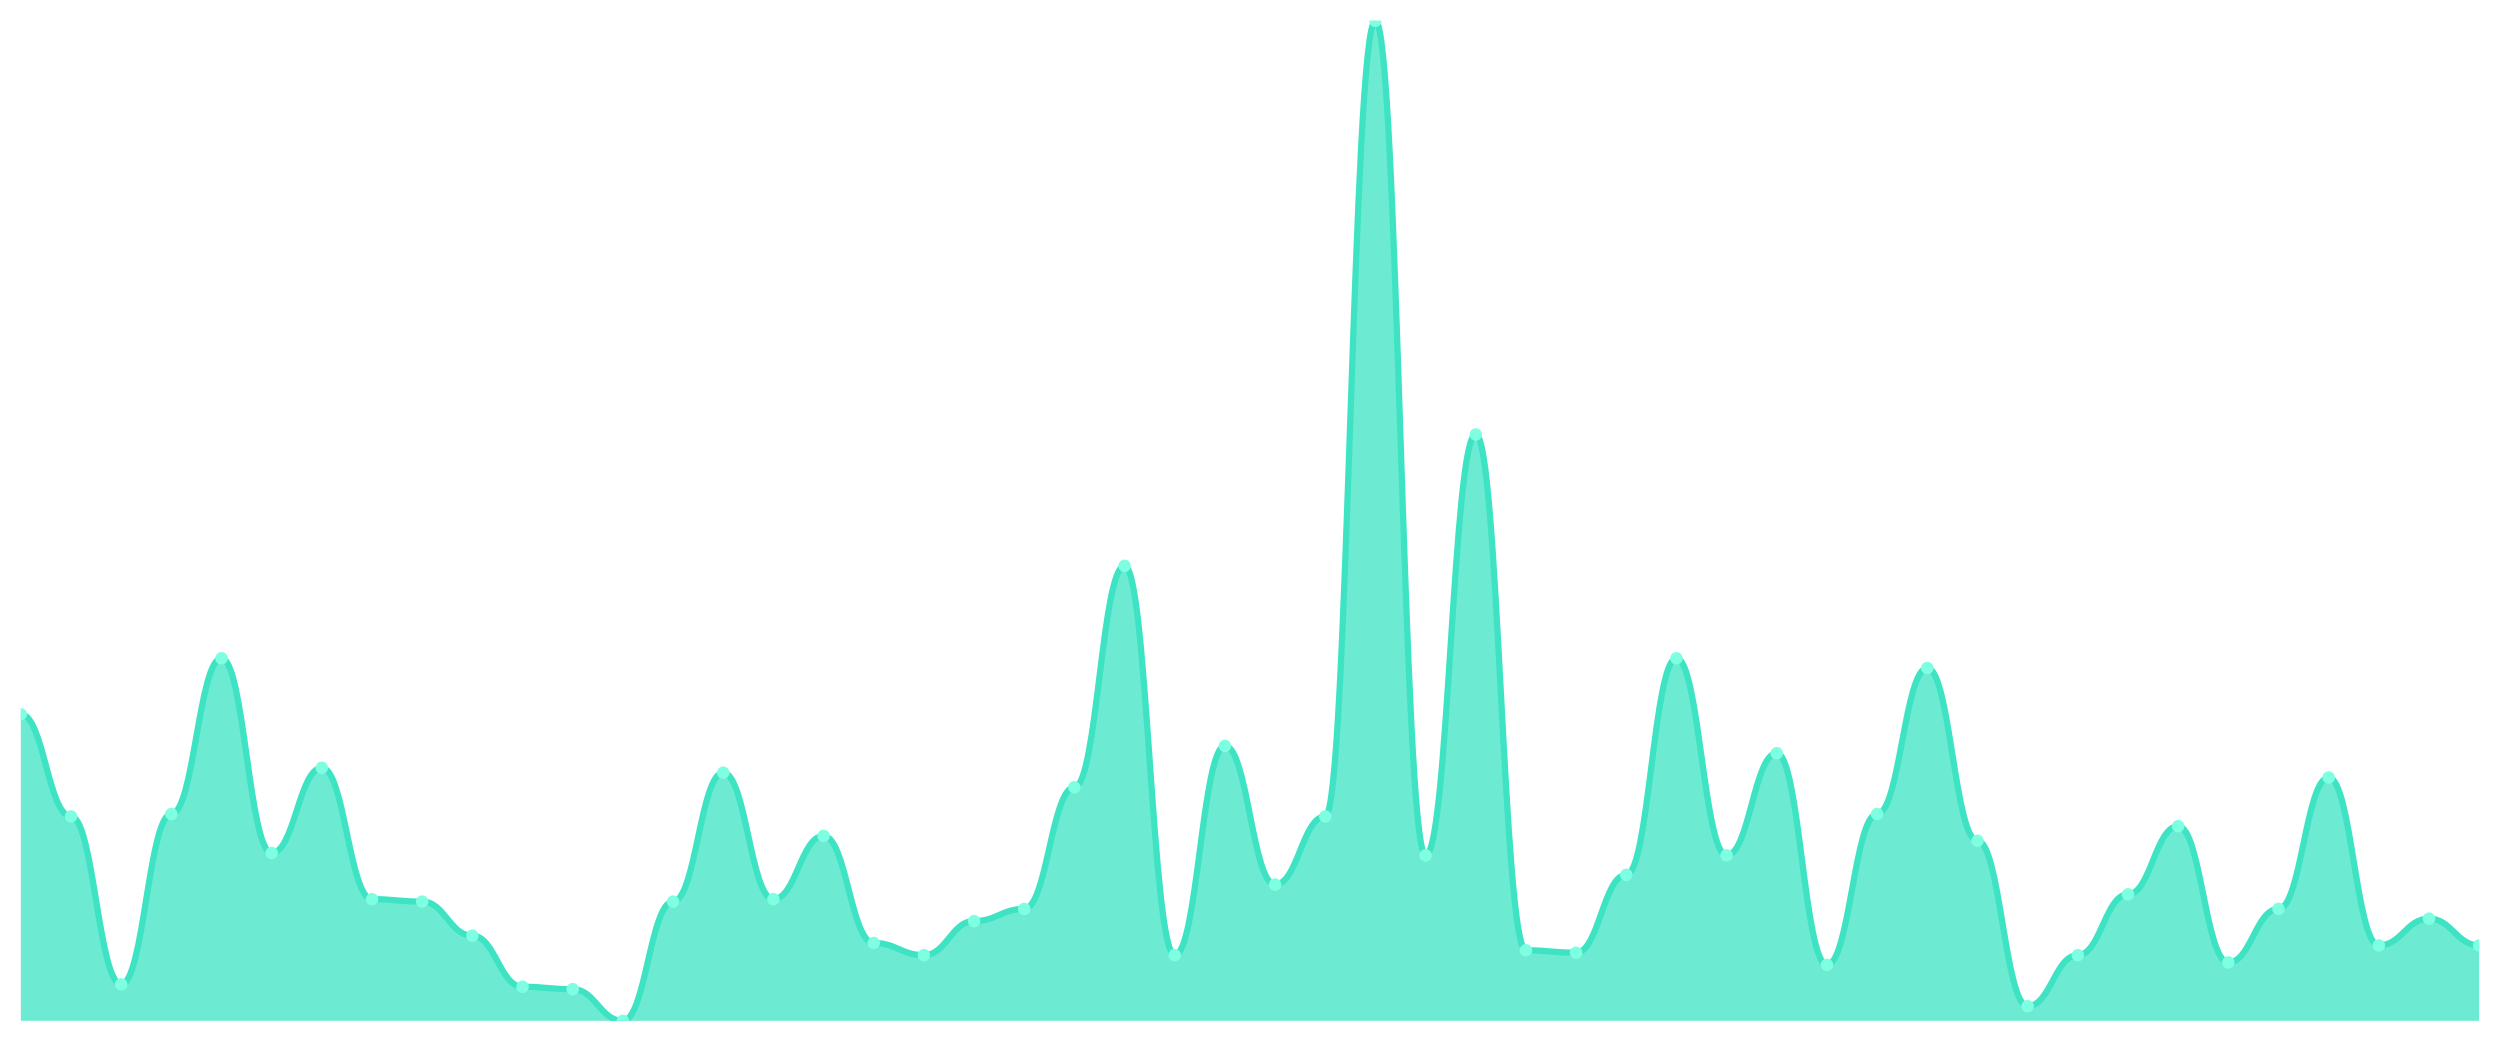
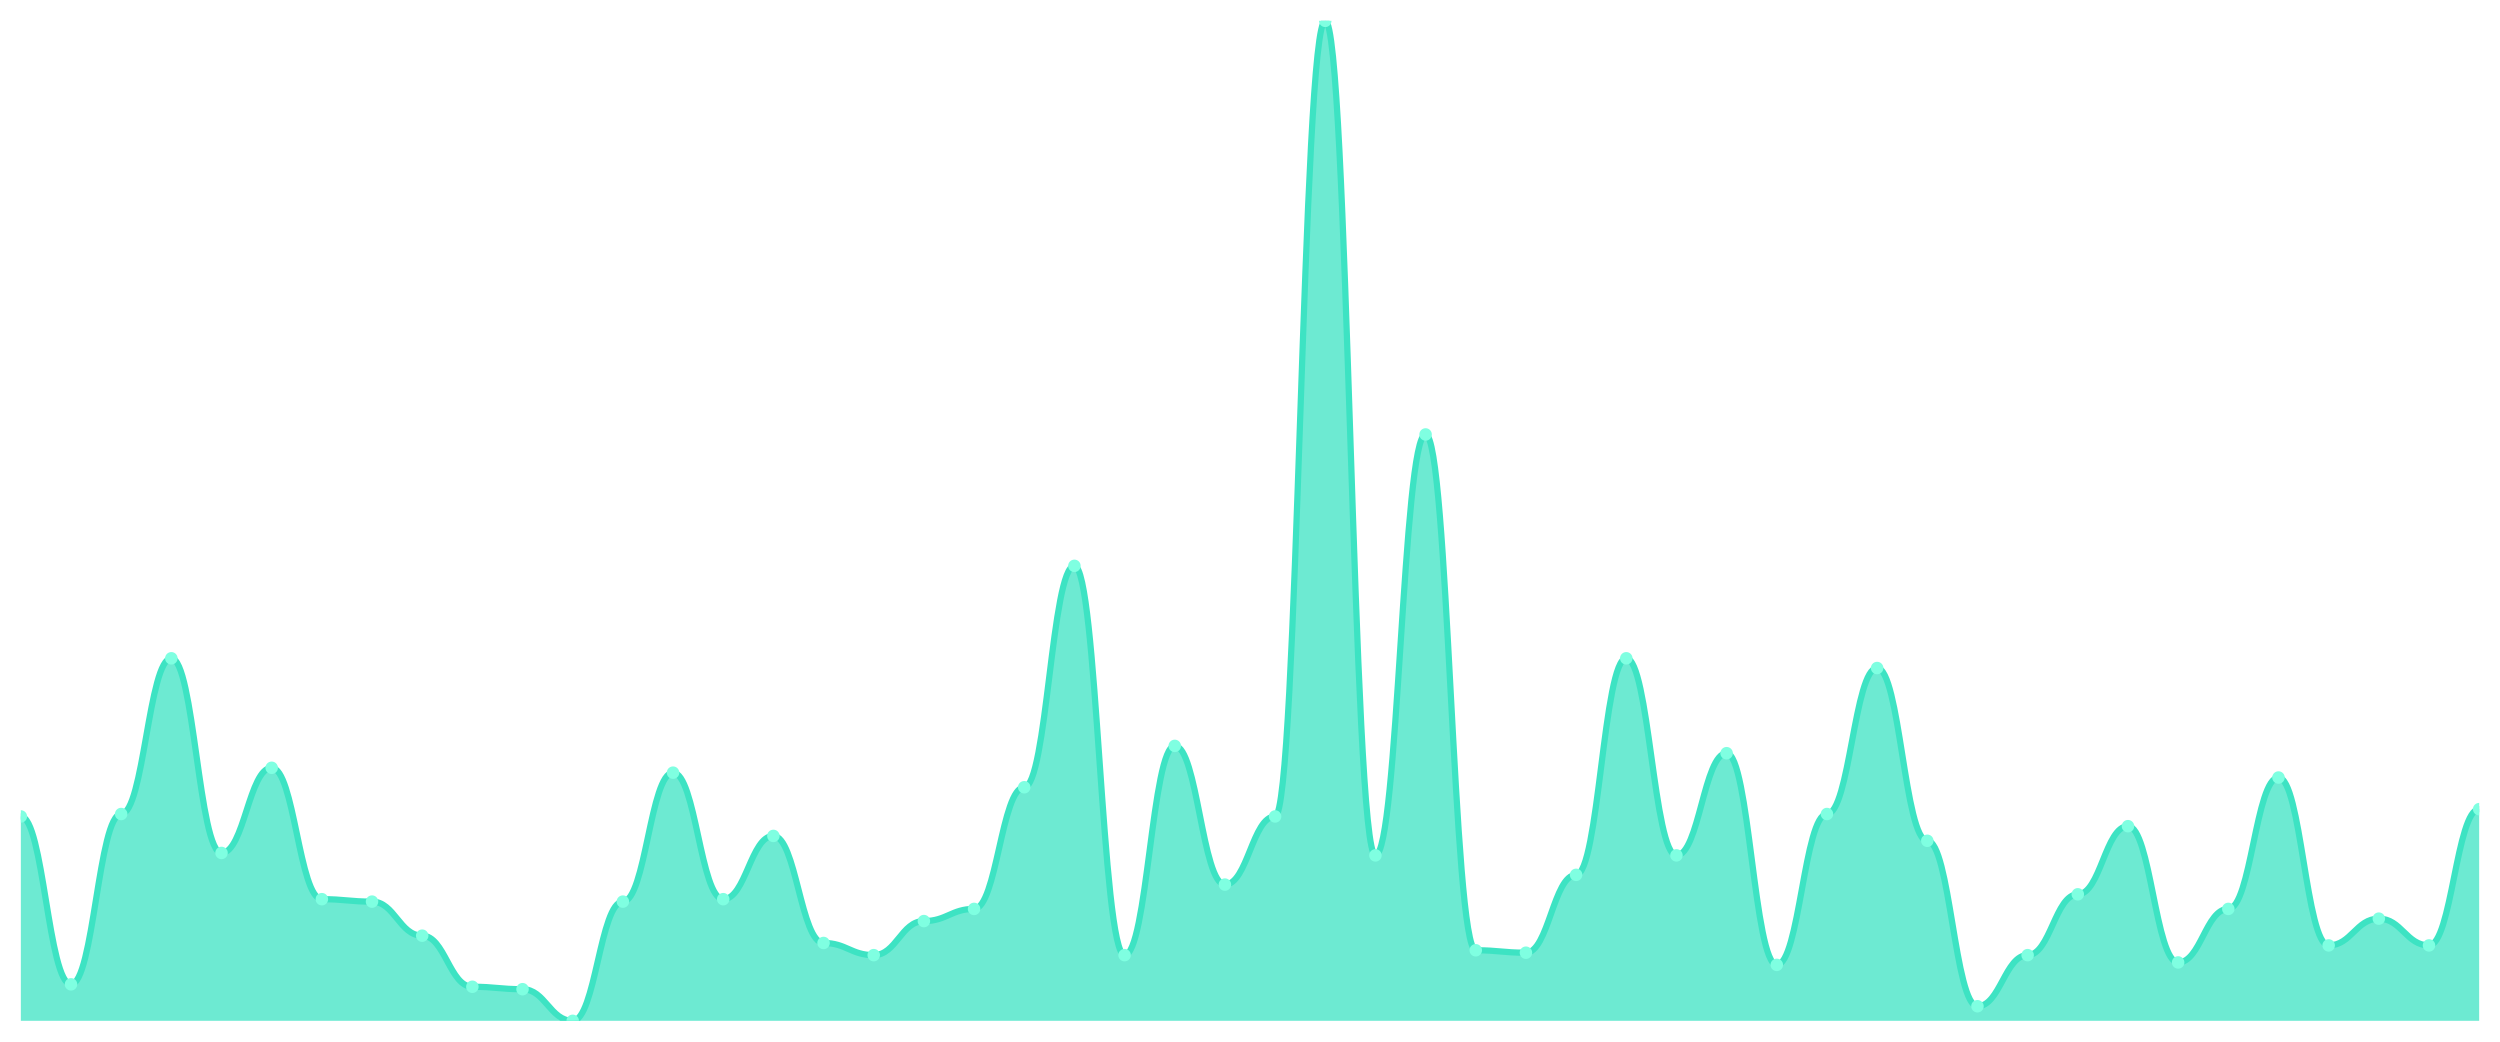
<svg xmlns="http://www.w3.org/2000/svg" viewBox="0 0 1200 500" width="1200" height="500">
  <defs>
    <clipPath id="c">
      <rect x="10" y="10" width="1180" height="480" />
    </clipPath>
  </defs>
  <rect width="1200" height="500" fill="none" />
  <g clip-path="url(#c)">
-     <path d="M 10,490 L 10,342.847 C 20.837,342.847 23.245,391.898 34.082,391.898 C 44.918,391.898 47.327,472.482 58.163,472.482 C 69,472.482 71.408,390.73 82.245,390.73 C 93.082,390.73 95.49,315.985 106.327,315.985 C 117.163,315.985 119.571,409.416 130.408,409.416 C 141.245,409.416 143.653,368.54 154.49,368.54 C 165.327,368.54 167.735,431.606 178.571,431.606 C 189.408,431.606 191.816,432.774 202.653,432.774 C 213.49,432.774 215.898,449.124 226.735,449.124 C 237.571,449.124 239.98,473.65 250.816,473.65 C 261.653,473.65 264.061,474.818 274.898,474.818 C 285.735,474.818 288.143,490 298.98,490 C 309.816,490 312.224,432.774 323.061,432.774 C 333.898,432.774 336.306,370.876 347.143,370.876 C 357.98,370.876 360.388,431.606 371.224,431.606 C 382.061,431.606 384.469,401.241 395.306,401.241 C 406.143,401.241 408.551,452.628 419.388,452.628 C 430.224,452.628 432.633,458.467 443.469,458.467 C 454.306,458.467 456.714,442.117 467.551,442.117 C 478.388,442.117 480.796,436.277 491.633,436.277 C 502.469,436.277 504.878,377.883 515.714,377.883 C 526.551,377.883 528.959,271.606 539.796,271.606 C 550.633,271.606 553.041,458.467 563.878,458.467 C 574.714,458.467 577.122,358.029 587.959,358.029 C 598.796,358.029 601.204,424.599 612.041,424.599 C 622.878,424.599 625.286,391.898 636.122,391.898 C 646.959,391.898 649.367,10 660.204,10 C 671.041,10 673.449,410.584 684.286,410.584 C 695.122,410.584 697.531,208.54 708.367,208.54 C 719.204,208.54 721.612,456.131 732.449,456.131 C 743.286,456.131 745.694,457.299 756.531,457.299 C 767.367,457.299 769.776,419.927 780.612,419.927 C 791.449,419.927 793.857,315.985 804.694,315.985 C 815.531,315.985 817.939,410.584 828.776,410.584 C 839.612,410.584 842.02,361.533 852.857,361.533 C 863.694,361.533 866.102,463.139 876.939,463.139 C 887.776,463.139 890.184,390.73 901.02,390.73 C 911.857,390.73 914.265,320.657 925.102,320.657 C 935.939,320.657 938.347,403.577 949.184,403.577 C 960.02,403.577 962.429,482.993 973.265,482.993 C 984.102,482.993 986.51,458.467 997.347,458.467 C 1008.184,458.467 1010.592,429.27 1021.429,429.27 C 1032.265,429.27 1034.673,396.569 1045.51,396.569 C 1056.347,396.569 1058.755,461.971 1069.592,461.971 C 1080.429,461.971 1082.837,436.277 1093.673,436.277 C 1104.51,436.277 1106.918,373.212 1117.755,373.212 C 1128.592,373.212 1131,453.796 1141.837,453.796 C 1152.673,453.796 1155.082,440.949 1165.918,440.949 C 1176.755,440.949 1179.163,453.796 1190,453.796 L 1190,490 Z" fill="rgba(61,227,195,0.75)" />
-     <path d="M 10,342.847 C 20.837,342.847 23.245,391.898 34.082,391.898 C 44.918,391.898 47.327,472.482 58.163,472.482 C 69,472.482 71.408,390.73 82.245,390.73 C 93.082,390.73 95.49,315.985 106.327,315.985 C 117.163,315.985 119.571,409.416 130.408,409.416 C 141.245,409.416 143.653,368.54 154.49,368.54 C 165.327,368.54 167.735,431.606 178.571,431.606 C 189.408,431.606 191.816,432.774 202.653,432.774 C 213.49,432.774 215.898,449.124 226.735,449.124 C 237.571,449.124 239.98,473.65 250.816,473.65 C 261.653,473.65 264.061,474.818 274.898,474.818 C 285.735,474.818 288.143,490 298.98,490 C 309.816,490 312.224,432.774 323.061,432.774 C 333.898,432.774 336.306,370.876 347.143,370.876 C 357.98,370.876 360.388,431.606 371.224,431.606 C 382.061,431.606 384.469,401.241 395.306,401.241 C 406.143,401.241 408.551,452.628 419.388,452.628 C 430.224,452.628 432.633,458.467 443.469,458.467 C 454.306,458.467 456.714,442.117 467.551,442.117 C 478.388,442.117 480.796,436.277 491.633,436.277 C 502.469,436.277 504.878,377.883 515.714,377.883 C 526.551,377.883 528.959,271.606 539.796,271.606 C 550.633,271.606 553.041,458.467 563.878,458.467 C 574.714,458.467 577.122,358.029 587.959,358.029 C 598.796,358.029 601.204,424.599 612.041,424.599 C 622.878,424.599 625.286,391.898 636.122,391.898 C 646.959,391.898 649.367,10 660.204,10 C 671.041,10 673.449,410.584 684.286,410.584 C 695.122,410.584 697.531,208.54 708.367,208.54 C 719.204,208.54 721.612,456.131 732.449,456.131 C 743.286,456.131 745.694,457.299 756.531,457.299 C 767.367,457.299 769.776,419.927 780.612,419.927 C 791.449,419.927 793.857,315.985 804.694,315.985 C 815.531,315.985 817.939,410.584 828.776,410.584 C 839.612,410.584 842.02,361.533 852.857,361.533 C 863.694,361.533 866.102,463.139 876.939,463.139 C 887.776,463.139 890.184,390.73 901.02,390.73 C 911.857,390.73 914.265,320.657 925.102,320.657 C 935.939,320.657 938.347,403.577 949.184,403.577 C 960.02,403.577 962.429,482.993 973.265,482.993 C 984.102,482.993 986.51,458.467 997.347,458.467 C 1008.184,458.467 1010.592,429.27 1021.429,429.27 C 1032.265,429.27 1034.673,396.569 1045.51,396.569 C 1056.347,396.569 1058.755,461.971 1069.592,461.971 C 1080.429,461.971 1082.837,436.277 1093.673,436.277 C 1104.51,436.277 1106.918,373.212 1117.755,373.212 C 1128.592,373.212 1131,453.796 1141.837,453.796 C 1152.673,453.796 1155.082,440.949 1165.918,440.949 C 1176.755,440.949 1179.163,453.796 1190,453.796" fill="none" stroke="#3de3c3" stroke-width="3" stroke-linecap="round" stroke-linejoin="round" />
-     <circle cx="10" cy="342.847" r="3" fill="#7fffe1" />
-     <circle cx="34.082" cy="391.898" r="3" fill="#7fffe1" />
-     <circle cx="58.163" cy="472.482" r="3" fill="#7fffe1" />
-     <circle cx="82.245" cy="390.73" r="3" fill="#7fffe1" />
-     <circle cx="106.327" cy="315.985" r="3" fill="#7fffe1" />
-     <circle cx="130.408" cy="409.416" r="3" fill="#7fffe1" />
-     <circle cx="154.49" cy="368.54" r="3" fill="#7fffe1" />
-     <circle cx="178.571" cy="431.606" r="3" fill="#7fffe1" />
-     <circle cx="202.653" cy="432.774" r="3" fill="#7fffe1" />
-     <circle cx="226.735" cy="449.124" r="3" fill="#7fffe1" />
-     <circle cx="250.816" cy="473.65" r="3" fill="#7fffe1" />
-     <circle cx="274.898" cy="474.818" r="3" fill="#7fffe1" />
-     <circle cx="298.98" cy="490" r="3" fill="#7fffe1" />
-     <circle cx="323.061" cy="432.774" r="3" fill="#7fffe1" />
-     <circle cx="347.143" cy="370.876" r="3" fill="#7fffe1" />
-     <circle cx="371.224" cy="431.606" r="3" fill="#7fffe1" />
-     <circle cx="395.306" cy="401.241" r="3" fill="#7fffe1" />
-     <circle cx="419.388" cy="452.628" r="3" fill="#7fffe1" />
-     <circle cx="443.469" cy="458.467" r="3" fill="#7fffe1" />
-     <circle cx="467.551" cy="442.117" r="3" fill="#7fffe1" />
-     <circle cx="491.633" cy="436.277" r="3" fill="#7fffe1" />
-     <circle cx="515.714" cy="377.883" r="3" fill="#7fffe1" />
-     <circle cx="539.796" cy="271.606" r="3" fill="#7fffe1" />
-     <circle cx="563.878" cy="458.467" r="3" fill="#7fffe1" />
-     <circle cx="587.959" cy="358.029" r="3" fill="#7fffe1" />
-     <circle cx="612.041" cy="424.599" r="3" fill="#7fffe1" />
-     <circle cx="636.122" cy="391.898" r="3" fill="#7fffe1" />
-     <circle cx="660.204" cy="10" r="3" fill="#7fffe1" />
-     <circle cx="684.286" cy="410.584" r="3" fill="#7fffe1" />
-     <circle cx="708.367" cy="208.54" r="3" fill="#7fffe1" />
-     <circle cx="732.449" cy="456.131" r="3" fill="#7fffe1" />
-     <circle cx="756.531" cy="457.299" r="3" fill="#7fffe1" />
-     <circle cx="780.612" cy="419.927" r="3" fill="#7fffe1" />
-     <circle cx="804.694" cy="315.985" r="3" fill="#7fffe1" />
-     <circle cx="828.776" cy="410.584" r="3" fill="#7fffe1" />
-     <circle cx="852.857" cy="361.533" r="3" fill="#7fffe1" />
-     <circle cx="876.939" cy="463.139" r="3" fill="#7fffe1" />
-     <circle cx="901.02" cy="390.73" r="3" fill="#7fffe1" />
-     <circle cx="925.102" cy="320.657" r="3" fill="#7fffe1" />
-     <circle cx="949.184" cy="403.577" r="3" fill="#7fffe1" />
-     <circle cx="973.265" cy="482.993" r="3" fill="#7fffe1" />
-     <circle cx="997.347" cy="458.467" r="3" fill="#7fffe1" />
-     <circle cx="1021.429" cy="429.27" r="3" fill="#7fffe1" />
-     <circle cx="1045.51" cy="396.569" r="3" fill="#7fffe1" />
-     <circle cx="1069.592" cy="461.971" r="3" fill="#7fffe1" />
-     <circle cx="1093.673" cy="436.277" r="3" fill="#7fffe1" />
-     <circle cx="1117.755" cy="373.212" r="3" fill="#7fffe1" />
-     <circle cx="1141.837" cy="453.796" r="3" fill="#7fffe1" />
-     <circle cx="1165.918" cy="440.949" r="3" fill="#7fffe1" />
-     <circle cx="1190" cy="453.796" r="3" fill="#7fffe1" />
+     <path d="M 10,490 L 10,391.898 C 20.837,391.898 23.245,472.482 34.082,472.482 C 44.918,472.482 47.327,390.73 58.163,390.73 C 69,390.73 71.408,315.985 82.245,315.985 C 93.082,315.985 95.49,409.416 106.327,409.416 C 117.163,409.416 119.571,368.54 130.408,368.54 C 141.245,368.54 143.653,431.606 154.49,431.606 C 165.327,431.606 167.735,432.774 178.571,432.774 C 189.408,432.774 191.816,449.124 202.653,449.124 C 213.49,449.124 215.898,473.65 226.735,473.65 C 237.571,473.65 239.98,474.818 250.816,474.818 C 261.653,474.818 264.061,490 274.898,490 C 285.735,490 288.143,432.774 298.98,432.774 C 309.816,432.774 312.224,370.876 323.061,370.876 C 333.898,370.876 336.306,431.606 347.143,431.606 C 357.98,431.606 360.388,401.241 371.224,401.241 C 382.061,401.241 384.469,452.628 395.306,452.628 C 406.143,452.628 408.551,458.467 419.388,458.467 C 430.224,458.467 432.633,442.117 443.469,442.117 C 454.306,442.117 456.714,436.277 467.551,436.277 C 478.388,436.277 480.796,377.883 491.633,377.883 C 502.469,377.883 504.878,271.606 515.714,271.606 C 526.551,271.606 528.959,458.467 539.796,458.467 C 550.633,458.467 553.041,358.029 563.878,358.029 C 574.714,358.029 577.122,424.599 587.959,424.599 C 598.796,424.599 601.204,391.898 612.041,391.898 C 622.878,391.898 625.286,10 636.122,10 C 646.959,10 649.367,410.584 660.204,410.584 C 671.041,410.584 673.449,208.54 684.286,208.54 C 695.122,208.54 697.531,456.131 708.367,456.131 C 719.204,456.131 721.612,457.299 732.449,457.299 C 743.286,457.299 745.694,419.927 756.531,419.927 C 767.367,419.927 769.776,315.985 780.612,315.985 C 791.449,315.985 793.857,410.584 804.694,410.584 C 815.531,410.584 817.939,361.533 828.776,361.533 C 839.612,361.533 842.02,463.139 852.857,463.139 C 863.694,463.139 866.102,390.73 876.939,390.73 C 887.776,390.73 890.184,320.657 901.02,320.657 C 911.857,320.657 914.265,403.577 925.102,403.577 C 935.939,403.577 938.347,482.993 949.184,482.993 C 960.02,482.993 962.429,458.467 973.265,458.467 C 984.102,458.467 986.51,429.27 997.347,429.27 C 1008.184,429.27 1010.592,396.569 1021.429,396.569 C 1032.265,396.569 1034.673,461.971 1045.51,461.971 C 1056.347,461.971 1058.755,436.277 1069.592,436.277 C 1080.429,436.277 1082.837,373.212 1093.673,373.212 C 1104.51,373.212 1106.918,453.796 1117.755,453.796 C 1128.592,453.796 1131,440.949 1141.837,440.949 C 1152.673,440.949 1155.082,453.796 1165.918,453.796 C 1176.755,453.796 1179.163,388.394 1190,388.394 L 1190,490 Z" fill="rgba(61,227,195,0.75)" />
+     <path d="M 10,391.898 C 20.837,391.898 23.245,472.482 34.082,472.482 C 44.918,472.482 47.327,390.73 58.163,390.73 C 69,390.73 71.408,315.985 82.245,315.985 C 93.082,315.985 95.49,409.416 106.327,409.416 C 117.163,409.416 119.571,368.54 130.408,368.54 C 141.245,368.54 143.653,431.606 154.49,431.606 C 165.327,431.606 167.735,432.774 178.571,432.774 C 189.408,432.774 191.816,449.124 202.653,449.124 C 213.49,449.124 215.898,473.65 226.735,473.65 C 237.571,473.65 239.98,474.818 250.816,474.818 C 261.653,474.818 264.061,490 274.898,490 C 285.735,490 288.143,432.774 298.98,432.774 C 309.816,432.774 312.224,370.876 323.061,370.876 C 333.898,370.876 336.306,431.606 347.143,431.606 C 357.98,431.606 360.388,401.241 371.224,401.241 C 382.061,401.241 384.469,452.628 395.306,452.628 C 406.143,452.628 408.551,458.467 419.388,458.467 C 430.224,458.467 432.633,442.117 443.469,442.117 C 454.306,442.117 456.714,436.277 467.551,436.277 C 478.388,436.277 480.796,377.883 491.633,377.883 C 502.469,377.883 504.878,271.606 515.714,271.606 C 526.551,271.606 528.959,458.467 539.796,458.467 C 550.633,458.467 553.041,358.029 563.878,358.029 C 574.714,358.029 577.122,424.599 587.959,424.599 C 598.796,424.599 601.204,391.898 612.041,391.898 C 622.878,391.898 625.286,10 636.122,10 C 646.959,10 649.367,410.584 660.204,410.584 C 671.041,410.584 673.449,208.54 684.286,208.54 C 695.122,208.54 697.531,456.131 708.367,456.131 C 719.204,456.131 721.612,457.299 732.449,457.299 C 743.286,457.299 745.694,419.927 756.531,419.927 C 767.367,419.927 769.776,315.985 780.612,315.985 C 791.449,315.985 793.857,410.584 804.694,410.584 C 815.531,410.584 817.939,361.533 828.776,361.533 C 839.612,361.533 842.02,463.139 852.857,463.139 C 863.694,463.139 866.102,390.73 876.939,390.73 C 887.776,390.73 890.184,320.657 901.02,320.657 C 911.857,320.657 914.265,403.577 925.102,403.577 C 935.939,403.577 938.347,482.993 949.184,482.993 C 960.02,482.993 962.429,458.467 973.265,458.467 C 984.102,458.467 986.51,429.27 997.347,429.27 C 1008.184,429.27 1010.592,396.569 1021.429,396.569 C 1032.265,396.569 1034.673,461.971 1045.51,461.971 C 1056.347,461.971 1058.755,436.277 1069.592,436.277 C 1080.429,436.277 1082.837,373.212 1093.673,373.212 C 1104.51,373.212 1106.918,453.796 1117.755,453.796 C 1128.592,453.796 1131,440.949 1141.837,440.949 C 1152.673,440.949 1155.082,453.796 1165.918,453.796 C 1176.755,453.796 1179.163,388.394 1190,388.394" fill="none" stroke="#3de3c3" stroke-width="3" stroke-linecap="round" stroke-linejoin="round" />
+     <circle cx="10" cy="391.898" r="3" fill="#7fffe1" />
+     <circle cx="34.082" cy="472.482" r="3" fill="#7fffe1" />
+     <circle cx="58.163" cy="390.73" r="3" fill="#7fffe1" />
+     <circle cx="82.245" cy="315.985" r="3" fill="#7fffe1" />
+     <circle cx="106.327" cy="409.416" r="3" fill="#7fffe1" />
+     <circle cx="130.408" cy="368.54" r="3" fill="#7fffe1" />
+     <circle cx="154.49" cy="431.606" r="3" fill="#7fffe1" />
+     <circle cx="178.571" cy="432.774" r="3" fill="#7fffe1" />
+     <circle cx="202.653" cy="449.124" r="3" fill="#7fffe1" />
+     <circle cx="226.735" cy="473.65" r="3" fill="#7fffe1" />
+     <circle cx="250.816" cy="474.818" r="3" fill="#7fffe1" />
+     <circle cx="274.898" cy="490" r="3" fill="#7fffe1" />
+     <circle cx="298.98" cy="432.774" r="3" fill="#7fffe1" />
+     <circle cx="323.061" cy="370.876" r="3" fill="#7fffe1" />
+     <circle cx="347.143" cy="431.606" r="3" fill="#7fffe1" />
+     <circle cx="371.224" cy="401.241" r="3" fill="#7fffe1" />
+     <circle cx="395.306" cy="452.628" r="3" fill="#7fffe1" />
+     <circle cx="419.388" cy="458.467" r="3" fill="#7fffe1" />
+     <circle cx="443.469" cy="442.117" r="3" fill="#7fffe1" />
+     <circle cx="467.551" cy="436.277" r="3" fill="#7fffe1" />
+     <circle cx="491.633" cy="377.883" r="3" fill="#7fffe1" />
+     <circle cx="515.714" cy="271.606" r="3" fill="#7fffe1" />
+     <circle cx="539.796" cy="458.467" r="3" fill="#7fffe1" />
+     <circle cx="563.878" cy="358.029" r="3" fill="#7fffe1" />
+     <circle cx="587.959" cy="424.599" r="3" fill="#7fffe1" />
+     <circle cx="612.041" cy="391.898" r="3" fill="#7fffe1" />
+     <circle cx="636.122" cy="10" r="3" fill="#7fffe1" />
+     <circle cx="660.204" cy="410.584" r="3" fill="#7fffe1" />
+     <circle cx="684.286" cy="208.54" r="3" fill="#7fffe1" />
+     <circle cx="708.367" cy="456.131" r="3" fill="#7fffe1" />
+     <circle cx="732.449" cy="457.299" r="3" fill="#7fffe1" />
+     <circle cx="756.531" cy="419.927" r="3" fill="#7fffe1" />
+     <circle cx="780.612" cy="315.985" r="3" fill="#7fffe1" />
+     <circle cx="804.694" cy="410.584" r="3" fill="#7fffe1" />
+     <circle cx="828.776" cy="361.533" r="3" fill="#7fffe1" />
+     <circle cx="852.857" cy="463.139" r="3" fill="#7fffe1" />
+     <circle cx="876.939" cy="390.73" r="3" fill="#7fffe1" />
+     <circle cx="901.02" cy="320.657" r="3" fill="#7fffe1" />
+     <circle cx="925.102" cy="403.577" r="3" fill="#7fffe1" />
+     <circle cx="949.184" cy="482.993" r="3" fill="#7fffe1" />
+     <circle cx="973.265" cy="458.467" r="3" fill="#7fffe1" />
+     <circle cx="997.347" cy="429.27" r="3" fill="#7fffe1" />
+     <circle cx="1021.429" cy="396.569" r="3" fill="#7fffe1" />
+     <circle cx="1045.51" cy="461.971" r="3" fill="#7fffe1" />
+     <circle cx="1069.592" cy="436.277" r="3" fill="#7fffe1" />
+     <circle cx="1093.673" cy="373.212" r="3" fill="#7fffe1" />
+     <circle cx="1117.755" cy="453.796" r="3" fill="#7fffe1" />
+     <circle cx="1141.837" cy="440.949" r="3" fill="#7fffe1" />
+     <circle cx="1165.918" cy="453.796" r="3" fill="#7fffe1" />
+     <circle cx="1190" cy="388.394" r="3" fill="#7fffe1" />
  </g>
</svg>
